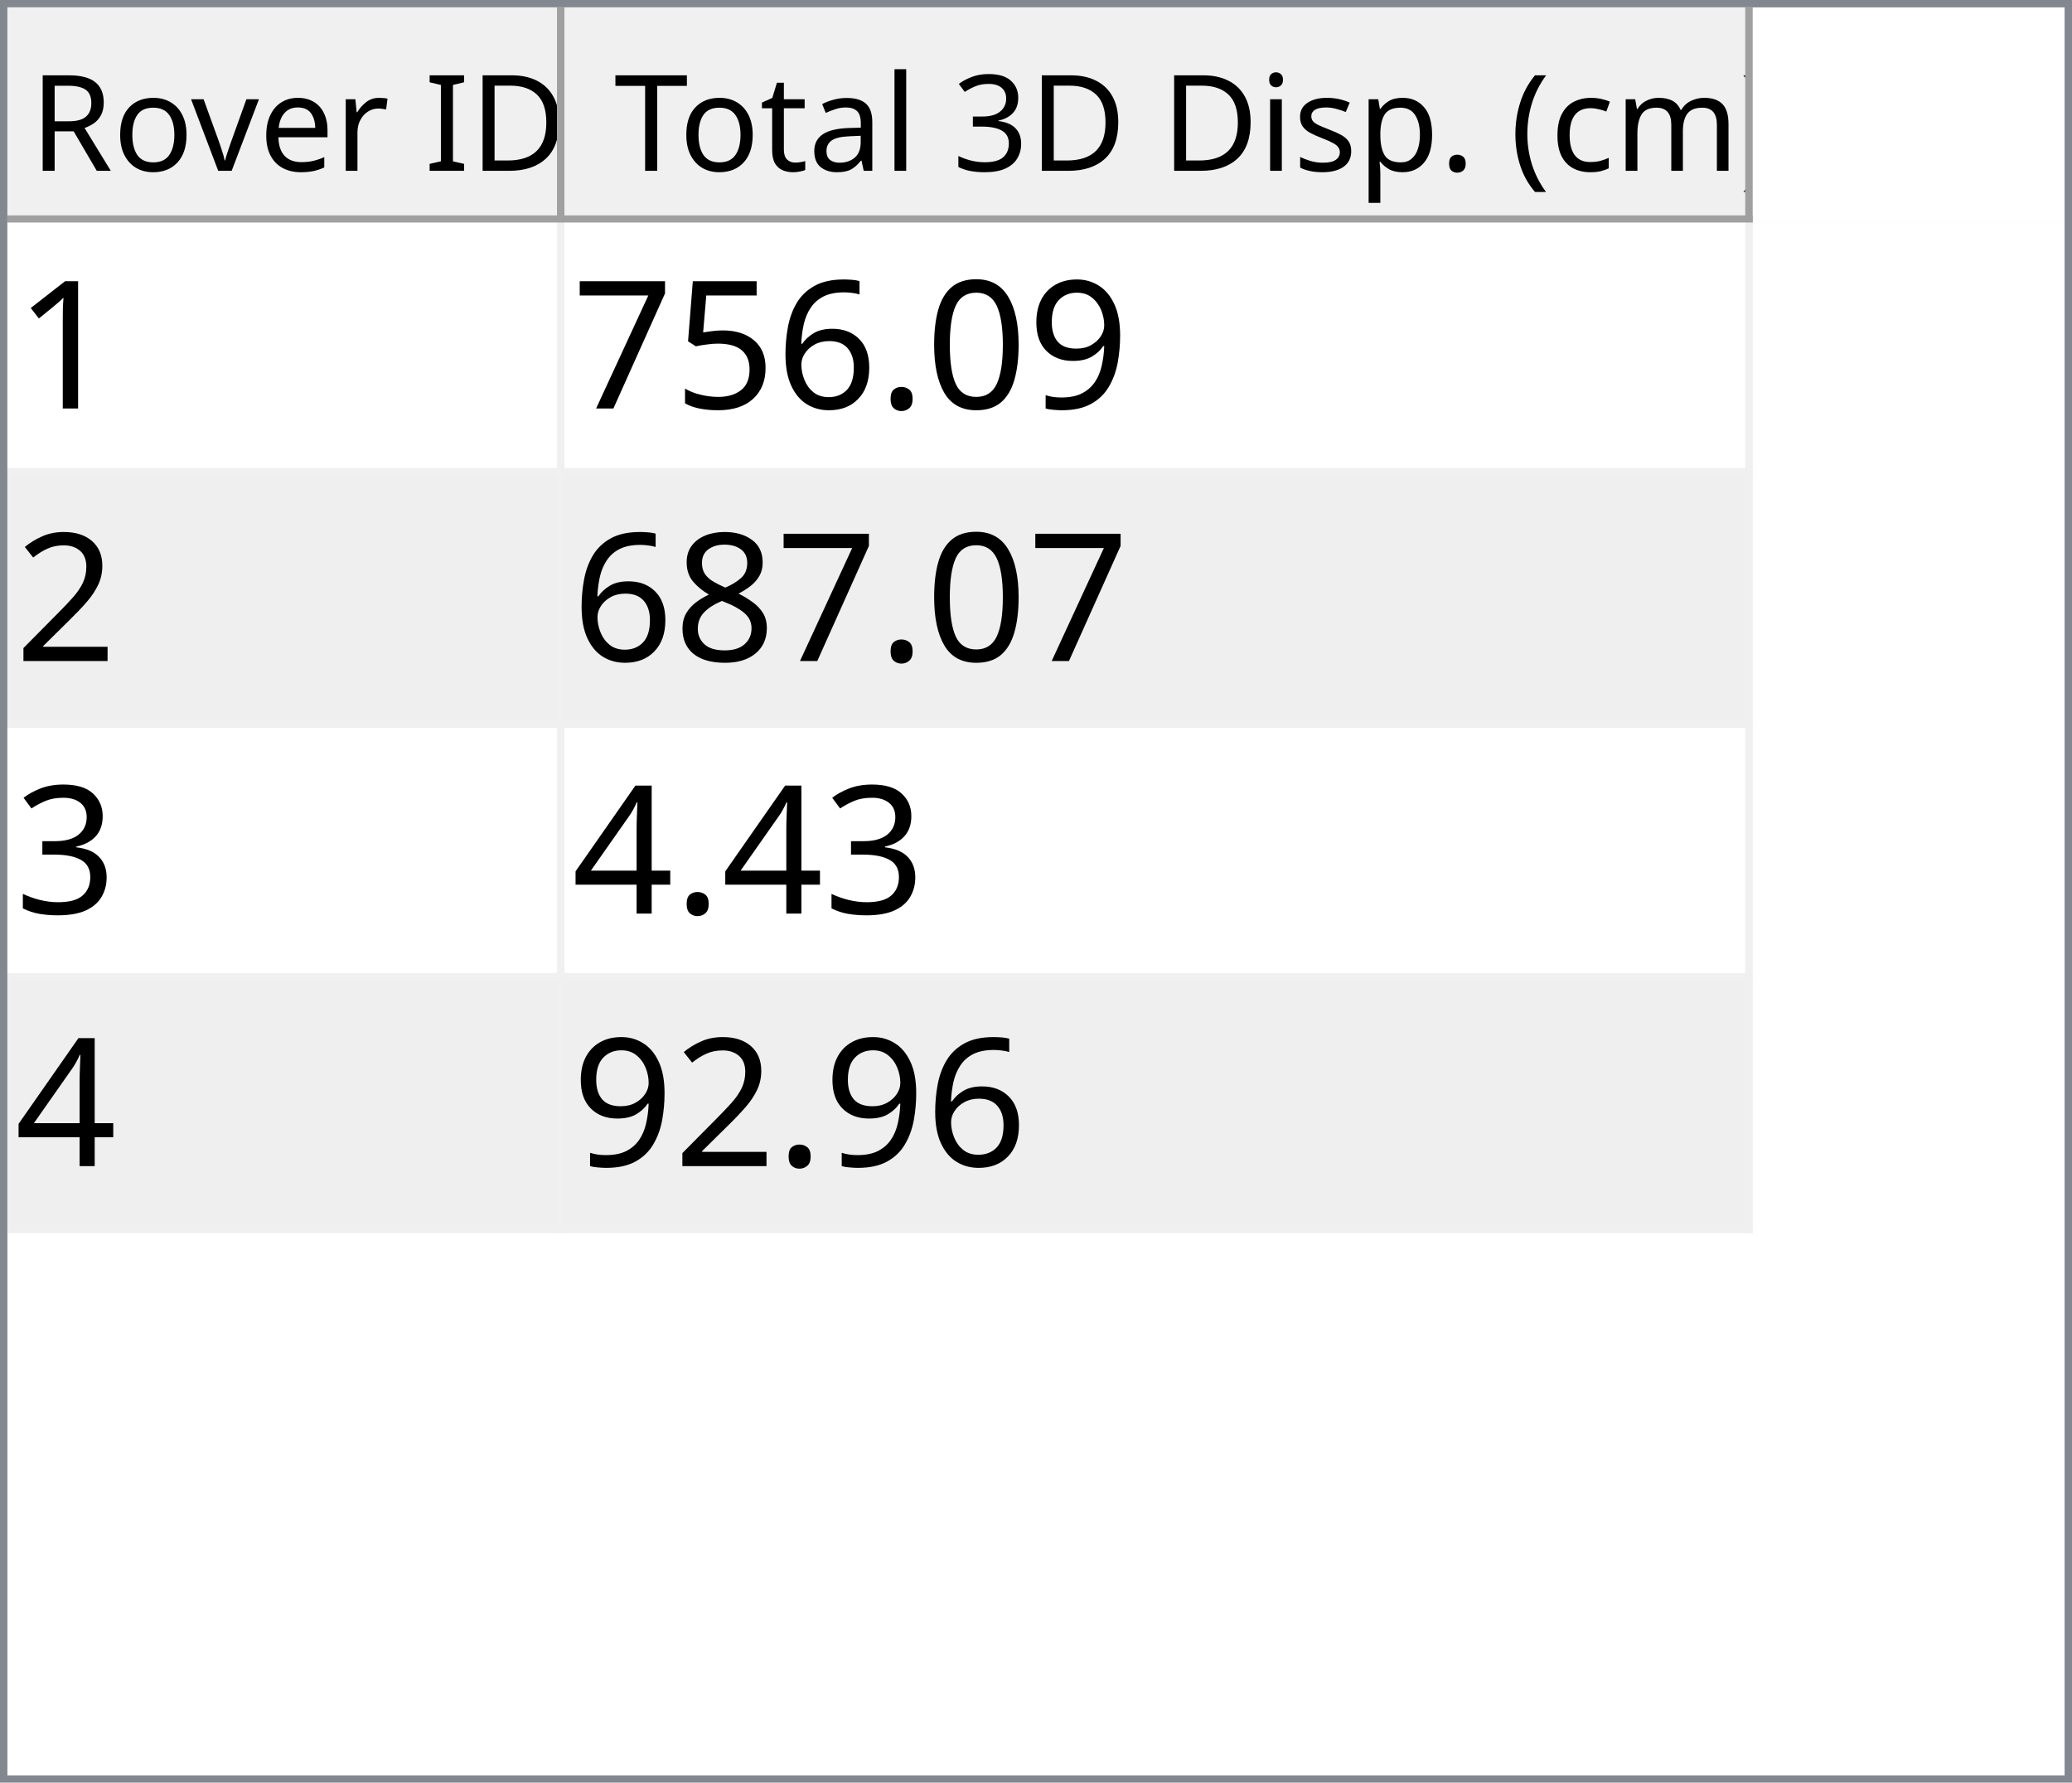
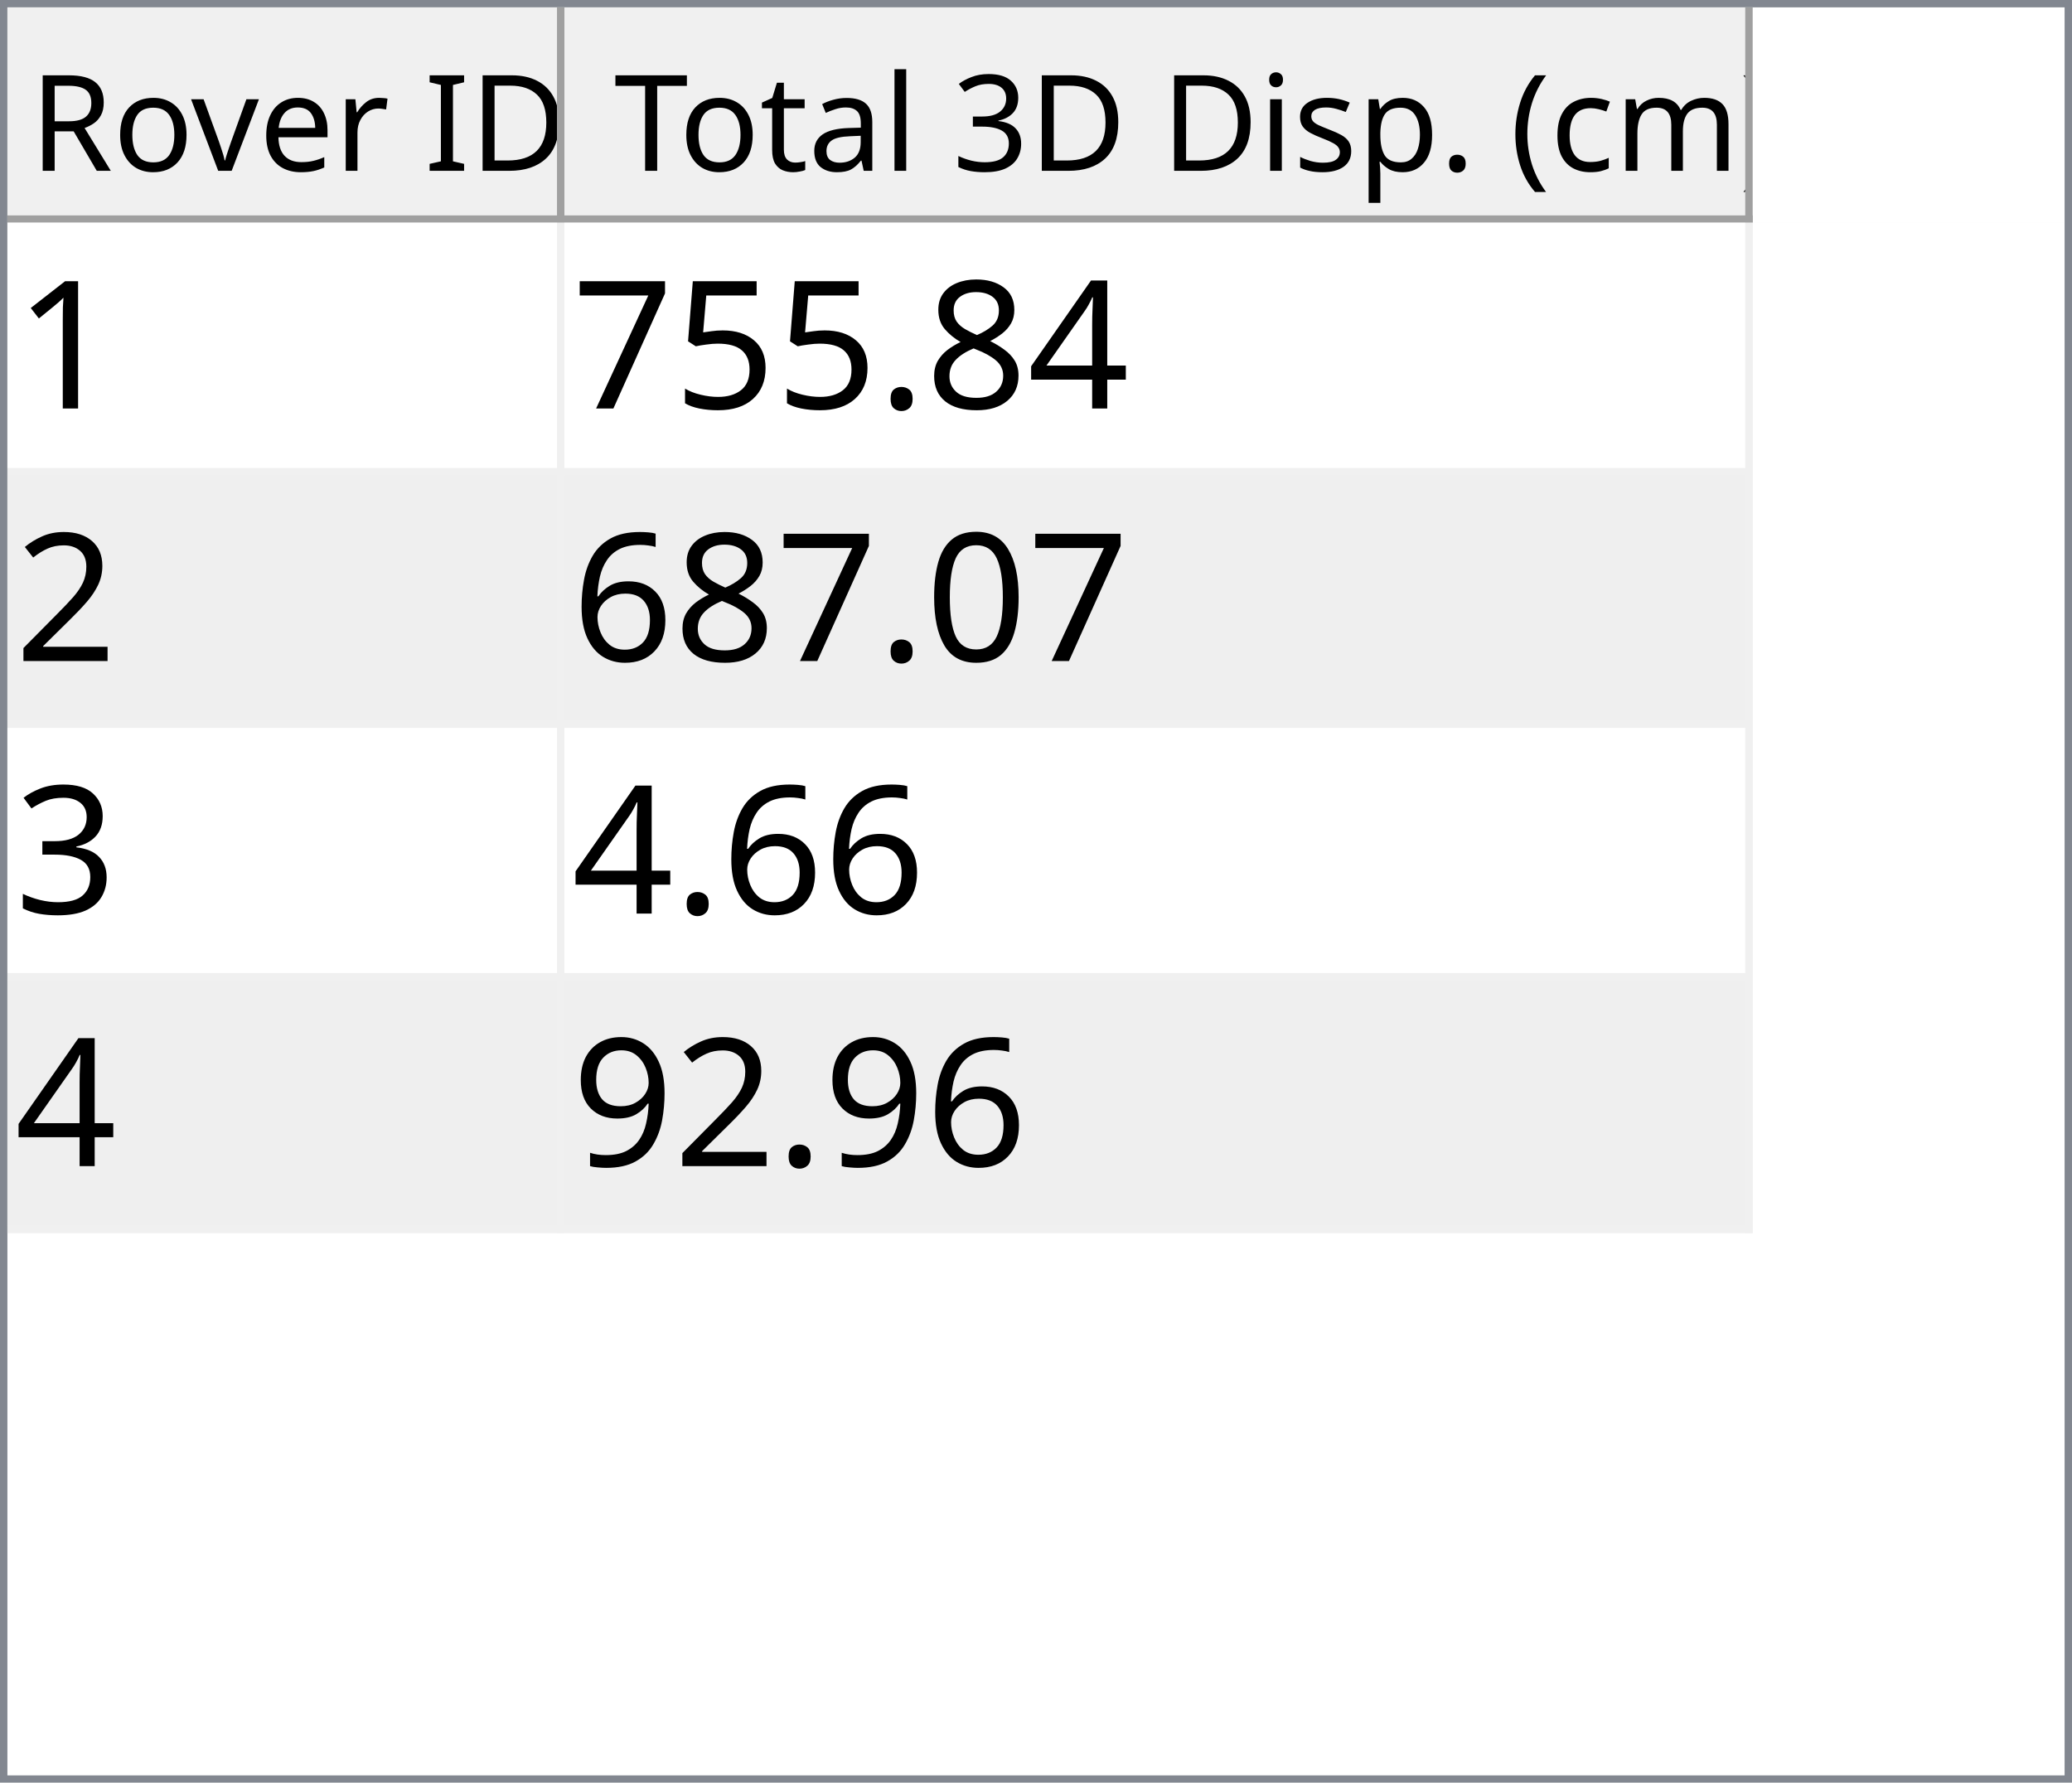
<svg xmlns="http://www.w3.org/2000/svg" style="fill-opacity:1; color-rendering:auto; color-interpolation:auto; text-rendering:auto; stroke:black; stroke-linecap:square; stroke-miterlimit:10; shape-rendering:auto; stroke-opacity:1; fill:black; stroke-dasharray:none; font-weight:normal; stroke-width:1; font-family:'Dialog'; font-style:normal; stroke-linejoin:miter; font-size:12px; stroke-dashoffset:0; image-rendering:auto;" width="279" height="240">
  <defs id="genericDefs" />
  <g>
    <defs id="defs1">
      <clipPath clipPathUnits="userSpaceOnUse" id="clipPath1">
        <path d="M0 0 L279 0 L279 240 L0 240 L0 0 Z" />
      </clipPath>
      <clipPath clipPathUnits="userSpaceOnUse" id="clipPath2">
        <path d="M0 0 L0 240 L279 240 L279 0 Z" />
      </clipPath>
      <clipPath clipPathUnits="userSpaceOnUse" id="clipPath3">
        <path d="M0 0 L0 29 L277 29 L277 0 Z" />
      </clipPath>
      <clipPath clipPathUnits="userSpaceOnUse" id="clipPath4">
        <path d="M0 0 L0 29 L75 29 L75 0 Z" />
      </clipPath>
      <clipPath clipPathUnits="userSpaceOnUse" id="clipPath5">
        <path d="M1 1 L1 28 L74 28 L74 1 Z" />
      </clipPath>
      <clipPath clipPathUnits="userSpaceOnUse" id="clipPath6">
        <path d="M0 0 L0 27 L73 27 L73 0 Z" />
      </clipPath>
      <clipPath clipPathUnits="userSpaceOnUse" id="clipPath7">
        <path d="M-0.5 -0.5 L-0.5 28.5 L74.5 28.5 L74.5 -0.5 Z" />
      </clipPath>
      <clipPath clipPathUnits="userSpaceOnUse" id="clipPath8">
        <path d="M0 0 L0 29 L160 29 L160 0 Z" />
      </clipPath>
      <clipPath clipPathUnits="userSpaceOnUse" id="clipPath9">
        <path d="M1 1 L1 28 L159 28 L159 1 Z" />
      </clipPath>
      <clipPath clipPathUnits="userSpaceOnUse" id="clipPath10">
        <path d="M0 0 L0 27 L158 27 L158 0 Z" />
      </clipPath>
      <clipPath clipPathUnits="userSpaceOnUse" id="clipPath11">
        <path d="M-0.5 -0.5 L-0.5 28.5 L159.5 28.5 L159.5 -0.5 Z" />
      </clipPath>
      <clipPath clipPathUnits="userSpaceOnUse" id="clipPath12">
        <path d="M0 0 L0 209 L277 209 L277 0 Z" />
      </clipPath>
      <clipPath clipPathUnits="userSpaceOnUse" id="clipPath13">
        <path d="M0 0 L0 136 L235 136 L235 0 Z" />
      </clipPath>
      <clipPath clipPathUnits="userSpaceOnUse" id="clipPath14">
        <path d="M-0.5 -0.5 L-0.5 135.5 L234.5 135.5 L234.5 -0.5 Z" />
      </clipPath>
      <clipPath clipPathUnits="userSpaceOnUse" id="clipPath15">
        <path d="M0 0 L0 33 L74 33 L74 0 Z" />
      </clipPath>
      <clipPath clipPathUnits="userSpaceOnUse" id="clipPath16">
        <path d="M0 0 L0 33 L159 33 L159 0 Z" />
      </clipPath>
      <font horiz-adv-x="64.551" id="font1">
        <font-face ascent="107.91" descent="25.098" units-per-em="100" style="font-style:normal; font-family:Segoe UI; font-weight:normal;" />
        <missing-glyph horiz-adv-x="64.551" d="M8.109 0 L8.109 68.266 L56.453 68.266 L56.453 0 L8.109 0 ZM15.328 7.234 L49.219 7.234 L49.219 61.031 L15.328 61.031 L15.328 7.234 Z" />
        <glyph unicode="D" horiz-adv-x="70.117" d="M9.188 0 L9.188 70.016 L28.516 70.016 Q65.531 70.016 65.531 35.891 Q65.531 19.672 55.25 9.836 Q44.969 0 27.734 0 L9.188 0 ZM17.391 62.594 L17.391 7.422 L27.828 7.422 Q41.609 7.422 49.273 14.797 Q56.938 22.172 56.938 35.688 Q56.938 62.594 28.328 62.594 L17.391 62.594 Z" />
        <glyph unicode="I" horiz-adv-x="26.611" d="M17.391 0 L9.188 0 L9.188 70.016 L17.391 70.016 L17.391 0 Z" />
        <glyph unicode=" " horiz-adv-x="27.393" d="" />
        <glyph unicode="r" horiz-adv-x="34.766" d="M34.188 41.891 Q32.078 43.5 28.125 43.5 Q23 43.5 19.555 38.672 Q16.109 33.844 16.109 25.484 L16.109 0 L8.109 0 L8.109 50 L16.109 50 L16.109 39.703 L16.312 39.703 Q18.016 44.969 21.531 47.922 Q25.047 50.875 29.391 50.875 Q32.516 50.875 34.188 50.203 L34.188 41.891 Z" />
        <glyph unicode="e" horiz-adv-x="52.295" d="M48.297 23 L12.984 23 Q13.188 14.656 17.484 10.109 Q21.781 5.562 29.297 5.562 Q37.75 5.562 44.828 11.141 L44.828 3.609 Q38.234 -1.172 27.391 -1.172 Q16.797 -1.172 10.742 5.641 Q4.688 12.453 4.688 24.812 Q4.688 36.469 11.305 43.82 Q17.922 51.172 27.734 51.172 Q37.547 51.172 42.922 44.828 Q48.297 38.484 48.297 27.203 L48.297 23 ZM40.094 29.781 Q40.047 36.719 36.75 40.578 Q33.453 44.438 27.594 44.438 Q21.922 44.438 17.969 40.383 Q14.016 36.328 13.094 29.781 L40.094 29.781 Z" />
        <glyph unicode="v" horiz-adv-x="47.9" d="M47.406 50 L27.484 0 L19.625 0 L0.688 50 L9.469 50 L22.172 13.672 Q23.578 9.672 23.922 6.688 L24.125 6.688 Q24.609 10.453 25.688 13.484 L38.969 50 L47.406 50 Z" />
        <glyph unicode="o" horiz-adv-x="58.594" d="M29 -1.172 Q17.922 -1.172 11.305 5.836 Q4.688 12.844 4.688 24.422 Q4.688 37.016 11.57 44.094 Q18.453 51.172 30.172 51.172 Q41.359 51.172 47.633 44.289 Q53.906 37.406 53.906 25.203 Q53.906 13.234 47.141 6.031 Q40.375 -1.172 29 -1.172 ZM29.594 44.438 Q21.875 44.438 17.383 39.188 Q12.891 33.938 12.891 24.703 Q12.891 15.828 17.43 10.695 Q21.969 5.562 29.594 5.562 Q37.359 5.562 41.531 10.594 Q45.703 15.625 45.703 24.906 Q45.703 34.281 41.531 39.359 Q37.359 44.438 29.594 44.438 Z" />
        <glyph unicode="R" horiz-adv-x="59.814" d="M59.375 0 L49.609 0 L37.891 19.625 Q36.281 22.359 34.766 24.289 Q33.25 26.219 31.664 27.438 Q30.078 28.656 28.25 29.219 Q26.422 29.781 24.125 29.781 L17.391 29.781 L17.391 0 L9.188 0 L9.188 70.016 L30.078 70.016 Q34.672 70.016 38.555 68.867 Q42.438 67.719 45.289 65.375 Q48.141 63.031 49.758 59.547 Q51.375 56.062 51.375 51.375 Q51.375 47.703 50.273 44.656 Q49.172 41.609 47.148 39.211 Q45.125 36.812 42.266 35.133 Q39.406 33.453 35.844 32.516 L35.844 32.328 Q37.594 31.547 38.891 30.547 Q40.188 29.547 41.359 28.18 Q42.531 26.812 43.68 25.078 Q44.828 23.344 46.234 21.047 L59.375 0 ZM17.391 62.594 L17.391 37.203 L28.516 37.203 Q31.594 37.203 34.203 38.133 Q36.812 39.062 38.719 40.797 Q40.625 42.531 41.703 45.047 Q42.781 47.562 42.781 50.688 Q42.781 56.297 39.141 59.445 Q35.5 62.594 28.609 62.594 L17.391 62.594 Z" />
        <glyph unicode=")" horiz-adv-x="30.176" d="M8.297 -15.922 L1.172 -15.922 Q16.406 2.344 16.406 26.812 Q16.406 51.469 1.078 70.016 L8.297 70.016 Q23.531 52.156 23.531 26.703 Q23.531 1.375 8.297 -15.922 Z" />
        <glyph unicode="m" horiz-adv-x="86.133" d="M79.109 0 L71.094 0 L71.094 28.719 Q71.094 37.016 68.531 40.727 Q65.969 44.438 59.906 44.438 Q54.781 44.438 51.195 39.75 Q47.609 35.062 47.609 28.516 L47.609 0 L39.594 0 L39.594 29.688 Q39.594 44.438 28.219 44.438 Q22.953 44.438 19.531 40.016 Q16.109 35.594 16.109 28.516 L16.109 0 L8.109 0 L8.109 50 L16.109 50 L16.109 42.094 L16.312 42.094 Q21.625 51.172 31.844 51.172 Q36.969 51.172 40.773 48.312 Q44.578 45.453 46 40.828 Q51.562 51.172 62.594 51.172 Q79.109 51.172 79.109 30.812 L79.109 0 Z" />
        <glyph unicode="c" horiz-adv-x="46.191" d="M42.188 2.297 Q36.422 -1.172 28.516 -1.172 Q17.828 -1.172 11.258 5.789 Q4.688 12.75 4.688 23.828 Q4.688 36.188 11.766 43.68 Q18.844 51.172 30.672 51.172 Q37.25 51.172 42.281 48.734 L42.281 40.531 Q36.719 44.438 30.375 44.438 Q22.703 44.438 17.797 38.945 Q12.891 33.453 12.891 24.516 Q12.891 15.719 17.508 10.641 Q22.125 5.562 29.891 5.562 Q36.422 5.562 42.188 9.906 L42.188 2.297 Z" />
        <glyph unicode="(" horiz-adv-x="30.176" d="M29.109 -15.922 L21.969 -15.922 Q6.844 1.375 6.844 26.703 Q6.844 52.156 21.969 70.016 L29.203 70.016 Q13.875 51.469 13.875 26.812 Q13.875 2.344 29.109 -15.922 Z" />
        <glyph unicode="." horiz-adv-x="21.68" d="M10.891 -1.078 Q8.641 -1.078 7.055 0.539 Q5.469 2.156 5.469 4.391 Q5.469 6.641 7.055 8.273 Q8.641 9.906 10.891 9.906 Q13.188 9.906 14.797 8.273 Q16.406 6.641 16.406 4.391 Q16.406 2.156 14.797 0.539 Q13.188 -1.078 10.891 -1.078 Z" />
        <glyph unicode="p" horiz-adv-x="58.789" d="M16.312 7.234 L16.109 7.234 L16.109 -23 L8.109 -23 L8.109 50 L16.109 50 L16.109 41.219 L16.312 41.219 Q22.219 51.172 33.594 51.172 Q43.266 51.172 48.688 44.461 Q54.109 37.75 54.109 26.469 Q54.109 13.922 48 6.375 Q41.891 -1.172 31.297 -1.172 Q21.578 -1.172 16.312 7.234 ZM16.109 27.391 L16.109 20.406 Q16.109 14.203 20.141 9.883 Q24.172 5.562 30.375 5.562 Q37.641 5.562 41.773 11.133 Q45.906 16.703 45.906 26.609 Q45.906 34.969 42.047 39.703 Q38.188 44.438 31.594 44.438 Q24.609 44.438 20.359 39.578 Q16.109 34.719 16.109 27.391 Z" />
        <glyph unicode="s" horiz-adv-x="42.432" d="M5.078 1.812 L5.078 10.406 Q11.625 5.562 19.484 5.562 Q30.031 5.562 30.031 12.594 Q30.031 14.594 29.125 15.992 Q28.219 17.391 26.68 18.461 Q25.141 19.531 23.07 20.383 Q21 21.234 18.609 22.172 Q15.281 23.484 12.766 24.828 Q10.25 26.172 8.57 27.859 Q6.891 29.547 6.031 31.695 Q5.172 33.844 5.172 36.719 Q5.172 40.234 6.789 42.945 Q8.406 45.656 11.086 47.484 Q13.766 49.312 17.211 50.242 Q20.656 51.172 24.312 51.172 Q30.812 51.172 35.938 48.922 L35.938 40.828 Q30.422 44.438 23.25 44.438 Q21 44.438 19.195 43.922 Q17.391 43.406 16.094 42.477 Q14.797 41.547 14.086 40.258 Q13.375 38.969 13.375 37.406 Q13.375 35.453 14.086 34.133 Q14.797 32.812 16.164 31.789 Q17.531 30.766 19.484 29.938 Q21.438 29.109 23.922 28.125 Q27.25 26.859 29.883 25.516 Q32.516 24.172 34.375 22.484 Q36.234 20.797 37.234 18.602 Q38.234 16.406 38.234 13.375 Q38.234 9.672 36.602 6.938 Q34.969 4.203 32.234 2.398 Q29.5 0.594 25.93 -0.289 Q22.359 -1.172 18.453 -1.172 Q10.75 -1.172 5.078 1.812 Z" />
        <glyph unicode="i" horiz-adv-x="24.219" d="M12.203 62.703 Q10.062 62.703 8.547 64.164 Q7.031 65.625 7.031 67.875 Q7.031 70.125 8.547 71.609 Q10.062 73.094 12.203 73.094 Q14.406 73.094 15.945 71.609 Q17.484 70.125 17.484 67.875 Q17.484 65.719 15.945 64.211 Q14.406 62.703 12.203 62.703 ZM16.109 0 L8.109 0 L8.109 50 L16.109 50 L16.109 0 Z" />
        <glyph unicode="3" horiz-adv-x="53.906" d="M46.531 19.828 Q46.531 15.094 44.75 11.211 Q42.969 7.328 39.719 4.57 Q36.469 1.812 31.93 0.297 Q27.391 -1.219 21.922 -1.219 Q11.922 -1.219 6 2.594 L6 11.188 Q13.094 5.609 22.219 5.609 Q25.875 5.609 28.828 6.539 Q31.781 7.469 33.906 9.227 Q36.031 10.984 37.18 13.477 Q38.328 15.969 38.328 19.094 Q38.328 32.812 18.797 32.812 L12.984 32.812 L12.984 39.594 L18.5 39.594 Q35.797 39.594 35.797 52.484 Q35.797 64.406 22.609 64.406 Q15.188 64.406 8.688 59.422 L8.688 67.188 Q15.375 71.188 24.609 71.188 Q29 71.188 32.57 69.969 Q36.141 68.75 38.68 66.555 Q41.219 64.359 42.609 61.281 Q44 58.203 44 54.5 Q44 40.672 30.031 36.719 L30.031 36.531 Q33.594 36.141 36.625 34.797 Q39.656 33.453 41.852 31.305 Q44.047 29.156 45.289 26.25 Q46.531 23.344 46.531 19.828 Z" />
        <glyph unicode="l" horiz-adv-x="24.219" d="M16.109 0 L8.109 0 L8.109 74.031 L16.109 74.031 L16.109 0 Z" />
        <glyph unicode="a" horiz-adv-x="50.879" d="M43.891 0 L35.891 0 L35.891 7.812 L35.688 7.812 Q30.469 -1.172 20.312 -1.172 Q12.844 -1.172 8.617 2.781 Q4.391 6.734 4.391 13.281 Q4.391 27.297 20.906 29.594 L35.891 31.688 Q35.891 44.438 25.594 44.438 Q16.547 44.438 9.281 38.281 L9.281 46.484 Q16.656 51.172 26.266 51.172 Q43.891 51.172 43.891 32.516 L43.891 0 ZM35.891 25.297 L23.828 23.641 Q18.266 22.859 15.43 20.875 Q12.594 18.891 12.594 13.875 Q12.594 10.203 15.211 7.883 Q17.828 5.562 22.172 5.562 Q28.125 5.562 32.008 9.742 Q35.891 13.922 35.891 20.312 L35.891 25.297 Z" />
        <glyph unicode="t" horiz-adv-x="33.887" d="M31.297 0.484 Q28.469 -1.078 23.828 -1.078 Q10.688 -1.078 10.688 13.578 L10.688 43.172 L2.094 43.172 L2.094 50 L10.688 50 L10.688 62.203 L18.703 64.797 L18.703 50 L31.297 50 L31.297 43.172 L18.703 43.172 L18.703 14.984 Q18.703 9.969 20.414 7.82 Q22.125 5.672 26.078 5.672 Q29.109 5.672 31.297 7.328 L31.297 0.484 Z" />
        <glyph unicode="T" horiz-adv-x="52.393" d="M50.594 62.594 L30.375 62.594 L30.375 0 L22.172 0 L22.172 62.594 L2 62.594 L2 70.016 L50.594 70.016 L50.594 62.594 Z" />
      </font>
      <font horiz-adv-x="75.0" id="font2">
        <font-face ascent="100.537" descent="21.973" units-per-em="100" style="font-style:normal; font-family:sans-serif; font-weight:normal;" />
        <missing-glyph horiz-adv-x="75.0" d="M12.5 0 L12.5 62.5 L62.5 62.5 L62.5 0 L12.5 0 ZM14.062 1.562 L60.938 1.562 L60.938 60.938 L14.062 60.938 L14.062 1.562 Z" />
        <glyph unicode="1" horiz-adv-x="55.615" d="M37.25 0 L28.469 0 L28.469 56 Q25.297 52.984 20.141 49.953 Q14.984 46.922 10.891 45.406 L10.891 53.906 Q18.266 57.375 23.781 62.305 Q29.297 67.234 31.594 71.875 L37.25 71.875 L37.25 0 Z" />
-         <glyph unicode="9" horiz-adv-x="55.615" d="M5.469 16.547 L13.922 17.328 Q14.984 11.375 18.016 8.688 Q21.047 6 25.781 6 Q29.828 6 32.883 7.859 Q35.938 9.719 37.891 12.82 Q39.844 15.922 41.164 21.195 Q42.484 26.469 42.484 31.938 Q42.484 32.516 42.438 33.688 Q39.797 29.5 35.234 26.883 Q30.672 24.266 25.344 24.266 Q16.453 24.266 10.305 30.711 Q4.156 37.156 4.156 47.703 Q4.156 58.594 10.578 65.234 Q17 71.875 26.656 71.875 Q33.641 71.875 39.43 68.117 Q45.219 64.359 48.219 57.398 Q51.219 50.438 51.219 37.25 Q51.219 23.531 48.242 15.406 Q45.266 7.281 39.383 3.031 Q33.5 -1.219 25.594 -1.219 Q17.188 -1.219 11.867 3.445 Q6.547 8.109 5.469 16.547 ZM41.453 48.141 Q41.453 55.719 37.43 60.156 Q33.406 64.594 27.734 64.594 Q21.875 64.594 17.531 59.812 Q13.188 55.031 13.188 47.406 Q13.188 40.578 17.312 36.305 Q21.438 32.031 27.484 32.031 Q33.594 32.031 37.523 36.305 Q41.453 40.578 41.453 48.141 Z" />
-         <glyph unicode="0" horiz-adv-x="55.615" d="M4.156 35.297 Q4.156 48 6.766 55.742 Q9.375 63.484 14.523 67.68 Q19.672 71.875 27.484 71.875 Q33.25 71.875 37.594 69.555 Q41.938 67.234 44.773 62.867 Q47.609 58.5 49.219 52.227 Q50.828 45.953 50.828 35.297 Q50.828 22.703 48.242 14.969 Q45.656 7.234 40.508 3.008 Q35.359 -1.219 27.484 -1.219 Q17.141 -1.219 11.234 6.203 Q4.156 15.141 4.156 35.297 ZM13.188 35.297 Q13.188 17.672 17.312 11.836 Q21.438 6 27.484 6 Q33.547 6 37.672 11.859 Q41.797 17.719 41.797 35.297 Q41.797 52.984 37.672 58.789 Q33.547 64.594 27.391 64.594 Q21.344 64.594 17.719 59.469 Q13.188 52.938 13.188 35.297 Z" />
+         <glyph unicode="4" horiz-adv-x="55.615" d="M32.328 0 L32.328 17.141 L1.266 17.141 L1.266 25.203 L33.938 71.578 L41.109 71.578 L41.109 25.203 L50.781 25.203 L50.781 17.141 L41.109 17.141 L41.109 0 L32.328 0 ZM32.328 25.203 L32.328 57.469 L9.906 25.203 L32.328 25.203 Z" />
+         <glyph unicode="8" horiz-adv-x="55.615" d="M17.672 38.812 Q12.203 40.828 9.57 44.539 Q6.938 48.25 6.938 53.422 Q6.938 61.234 12.555 66.555 Q18.172 71.875 27.484 71.875 Q36.859 71.875 42.578 66.43 Q48.297 60.984 48.297 53.172 Q48.297 48.188 45.68 44.508 Q43.062 40.828 37.75 38.812 Q44.344 36.672 47.781 31.883 Q51.219 27.094 51.219 20.453 Q51.219 11.281 44.727 5.031 Q38.234 -1.219 27.641 -1.219 Q17.047 -1.219 10.547 5.055 Q4.047 11.328 4.047 20.703 Q4.047 27.688 7.594 32.398 Q11.141 37.109 17.672 38.812 ZM15.922 53.719 Q15.922 48.641 19.195 45.414 Q22.469 42.188 27.688 42.188 Q32.766 42.188 36.016 45.383 Q39.266 48.578 39.266 53.219 Q39.266 58.062 35.914 61.359 Q32.562 64.656 27.594 64.656 Q22.562 64.656 19.242 61.43 Q15.922 58.203 15.922 53.719 ZM13.094 20.656 Q13.094 16.891 14.875 13.375 Q16.656 9.859 20.172 7.93 Q23.688 6 27.734 6 Q34.031 6 38.133 10.055 Q42.234 14.109 42.234 20.359 Q42.234 26.703 38.016 30.859 Q33.797 35.016 27.438 35.016 Q21.234 35.016 17.164 30.914 Q13.094 26.812 13.094 20.656 Z" />
        <glyph unicode="." horiz-adv-x="27.783" d="M9.078 0 L9.078 10.016 L19.094 10.016 L19.094 0 L9.078 0 Z" />
-         <glyph unicode="6" horiz-adv-x="55.615" d="M49.75 54.047 L41.016 53.375 Q39.844 58.547 37.703 60.891 Q34.125 64.656 28.906 64.656 Q24.703 64.656 21.531 62.312 Q17.391 59.281 14.992 53.469 Q12.594 47.656 12.5 36.922 Q15.672 41.75 20.266 44.094 Q24.859 46.438 29.891 46.438 Q38.672 46.438 44.852 39.969 Q51.031 33.5 51.031 23.25 Q51.031 16.5 48.125 10.719 Q45.219 4.938 40.141 1.859 Q35.062 -1.219 28.609 -1.219 Q17.625 -1.219 10.695 6.859 Q3.766 14.938 3.766 33.5 Q3.766 54.25 11.422 63.672 Q18.109 71.875 29.438 71.875 Q37.891 71.875 43.289 67.141 Q48.688 62.406 49.75 54.047 ZM13.875 23.188 Q13.875 18.656 15.797 14.508 Q17.719 10.359 21.188 8.18 Q24.656 6 28.469 6 Q34.031 6 38.039 10.492 Q42.047 14.984 42.047 22.703 Q42.047 30.125 38.086 34.398 Q34.125 38.672 28.125 38.672 Q22.172 38.672 18.023 34.398 Q13.875 30.125 13.875 23.188 Z" />
        <glyph unicode="5" horiz-adv-x="55.615" d="M4.156 18.75 L13.375 19.531 Q14.406 12.797 18.141 9.398 Q21.875 6 27.156 6 Q33.5 6 37.891 10.789 Q42.281 15.578 42.281 23.484 Q42.281 31 38.062 35.352 Q33.844 39.703 27 39.703 Q22.75 39.703 19.336 37.773 Q15.922 35.844 13.969 32.766 L5.719 33.844 L12.641 70.609 L48.25 70.609 L48.25 62.203 L19.672 62.203 L15.828 42.969 Q22.266 47.469 29.344 47.469 Q38.719 47.469 45.164 40.969 Q51.609 34.469 51.609 24.266 Q51.609 14.547 45.953 7.469 Q39.062 -1.219 27.156 -1.219 Q17.391 -1.219 11.211 4.25 Q5.031 9.719 4.156 18.75 Z" />
        <glyph unicode="7" horiz-adv-x="55.615" d="M4.734 62.203 L4.734 70.656 L51.078 70.656 L51.078 63.812 Q44.234 56.547 37.523 44.484 Q30.812 32.422 27.156 19.672 Q24.516 10.688 23.781 0 L14.75 0 Q14.891 8.453 18.062 20.414 Q21.234 32.375 27.172 43.484 Q33.109 54.594 39.797 62.203 L4.734 62.203 Z" />
        <glyph unicode="2" horiz-adv-x="55.615" d="M50.344 8.453 L50.344 0 L3.031 0 Q2.938 3.172 4.047 6.109 Q5.859 10.938 9.836 15.625 Q13.812 20.312 21.344 26.469 Q33.016 36.031 37.117 41.625 Q41.219 47.219 41.219 52.203 Q41.219 57.422 37.477 61.008 Q33.734 64.594 27.734 64.594 Q21.391 64.594 17.578 60.789 Q13.766 56.984 13.719 50.25 L4.688 51.172 Q5.609 61.281 11.664 66.578 Q17.719 71.875 27.938 71.875 Q38.234 71.875 44.242 66.164 Q50.25 60.453 50.25 52 Q50.25 47.703 48.492 43.555 Q46.734 39.406 42.656 34.812 Q38.578 30.219 29.109 22.219 Q21.188 15.578 18.945 13.211 Q16.703 10.844 15.234 8.453 L50.344 8.453 Z" />
-         <glyph unicode="8" horiz-adv-x="55.615" d="M17.672 38.812 Q12.203 40.828 9.57 44.539 Q6.938 48.25 6.938 53.422 Q6.938 61.234 12.555 66.555 Q18.172 71.875 27.484 71.875 Q36.859 71.875 42.578 66.43 Q48.297 60.984 48.297 53.172 Q48.297 48.188 45.68 44.508 Q43.062 40.828 37.75 38.812 Q44.344 36.672 47.781 31.883 Q51.219 27.094 51.219 20.453 Q51.219 11.281 44.727 5.031 Q38.234 -1.219 27.641 -1.219 Q17.047 -1.219 10.547 5.055 Q4.047 11.328 4.047 20.703 Q4.047 27.688 7.594 32.398 Q11.141 37.109 17.672 38.812 ZM15.922 53.719 Q15.922 48.641 19.195 45.414 Q22.469 42.188 27.688 42.188 Q32.766 42.188 36.016 45.383 Q39.266 48.578 39.266 53.219 Q39.266 58.062 35.914 61.359 Q32.562 64.656 27.594 64.656 Q22.562 64.656 19.242 61.43 Q15.922 58.203 15.922 53.719 ZM13.094 20.656 Q13.094 16.891 14.875 13.375 Q16.656 9.859 20.172 7.93 Q23.688 6 27.734 6 Q34.031 6 38.133 10.055 Q42.234 14.109 42.234 20.359 Q42.234 26.703 38.016 30.859 Q33.797 35.016 27.438 35.016 Q21.234 35.016 17.164 30.914 Q13.094 26.812 13.094 20.656 Z" />
+         <glyph unicode="0" horiz-adv-x="55.615" d="M4.156 35.297 Q4.156 48 6.766 55.742 Q9.375 63.484 14.523 67.68 Q19.672 71.875 27.484 71.875 Q33.25 71.875 37.594 69.555 Q41.938 67.234 44.773 62.867 Q47.609 58.5 49.219 52.227 Q50.828 45.953 50.828 35.297 Q50.828 22.703 48.242 14.969 Q45.656 7.234 40.508 3.008 Q35.359 -1.219 27.484 -1.219 Q17.141 -1.219 11.234 6.203 Q4.156 15.141 4.156 35.297 ZM13.188 35.297 Q13.188 17.672 17.312 11.836 Q21.438 6 27.484 6 Q33.547 6 37.672 11.859 Q41.797 17.719 41.797 35.297 Q41.797 52.984 37.672 58.789 Q33.547 64.594 27.391 64.594 Q21.344 64.594 17.719 59.469 Q13.188 52.938 13.188 35.297 Z" />
+         <glyph unicode="6" horiz-adv-x="55.615" d="M49.75 54.047 L41.016 53.375 Q39.844 58.547 37.703 60.891 Q34.125 64.656 28.906 64.656 Q24.703 64.656 21.531 62.312 Q17.391 59.281 14.992 53.469 Q12.594 47.656 12.5 36.922 Q15.672 41.75 20.266 44.094 Q24.859 46.438 29.891 46.438 Q38.672 46.438 44.852 39.969 Q51.031 33.5 51.031 23.25 Q51.031 16.5 48.125 10.719 Q45.219 4.938 40.141 1.859 Q35.062 -1.219 28.609 -1.219 Q17.625 -1.219 10.695 6.859 Q3.766 14.938 3.766 33.5 Q3.766 54.25 11.422 63.672 Q18.109 71.875 29.438 71.875 Q37.891 71.875 43.289 67.141 Q48.688 62.406 49.75 54.047 ZM13.875 23.188 Q13.875 18.656 15.797 14.508 Q17.719 10.359 21.188 8.18 Q24.656 6 28.469 6 Q34.031 6 38.039 10.492 Q42.047 14.984 42.047 22.703 Q42.047 30.125 38.086 34.398 Q34.125 38.672 28.125 38.672 Q22.172 38.672 18.023 34.398 Q13.875 30.125 13.875 23.188 Z" />
        <glyph unicode="3" horiz-adv-x="55.615" d="M4.203 18.891 L12.984 20.062 Q14.5 12.594 18.141 9.297 Q21.781 6 27 6 Q33.203 6 37.477 10.297 Q41.75 14.594 41.75 20.953 Q41.75 27 37.797 30.93 Q33.844 34.859 27.734 34.859 Q25.25 34.859 21.531 33.891 L22.516 41.609 Q23.391 41.5 23.922 41.5 Q29.547 41.5 34.039 44.43 Q38.531 47.359 38.531 53.469 Q38.531 58.297 35.258 61.477 Q31.984 64.656 26.812 64.656 Q21.688 64.656 18.266 61.43 Q14.844 58.203 13.875 51.766 L5.078 53.328 Q6.688 62.156 12.398 67.016 Q18.109 71.875 26.609 71.875 Q32.469 71.875 37.398 69.359 Q42.328 66.844 44.945 62.5 Q47.562 58.156 47.562 53.266 Q47.562 48.641 45.07 44.828 Q42.578 41.016 37.703 38.766 Q44.047 37.312 47.562 32.695 Q51.078 28.078 51.078 21.141 Q51.078 11.766 44.242 5.25 Q37.406 -1.266 26.953 -1.266 Q17.531 -1.266 11.305 4.352 Q5.078 9.969 4.203 18.891 Z" />
-         <glyph unicode="4" horiz-adv-x="55.615" d="M32.328 0 L32.328 17.141 L1.266 17.141 L1.266 25.203 L33.938 71.578 L41.109 71.578 L41.109 25.203 L50.781 25.203 L50.781 17.141 L41.109 17.141 L41.109 0 L32.328 0 ZM32.328 25.203 L32.328 57.469 L9.906 25.203 L32.328 25.203 Z" />
+         <glyph unicode="9" horiz-adv-x="55.615" d="M5.469 16.547 L13.922 17.328 Q14.984 11.375 18.016 8.688 Q21.047 6 25.781 6 Q29.828 6 32.883 7.859 Q35.938 9.719 37.891 12.82 Q39.844 15.922 41.164 21.195 Q42.484 26.469 42.484 31.938 Q42.484 32.516 42.438 33.688 Q39.797 29.5 35.234 26.883 Q30.672 24.266 25.344 24.266 Q16.453 24.266 10.305 30.711 Q4.156 37.156 4.156 47.703 Q4.156 58.594 10.578 65.234 Q17 71.875 26.656 71.875 Q33.641 71.875 39.43 68.117 Q45.219 64.359 48.219 57.398 Q51.219 50.438 51.219 37.25 Q51.219 23.531 48.242 15.406 Q45.266 7.281 39.383 3.031 Q33.5 -1.219 25.594 -1.219 Q17.188 -1.219 11.867 3.445 Q6.547 8.109 5.469 16.547 ZM41.453 48.141 Q41.453 55.719 37.43 60.156 Q33.406 64.594 27.734 64.594 Q21.875 64.594 17.531 59.812 Q13.188 55.031 13.188 47.406 Q13.188 40.578 17.312 36.305 Q21.438 32.031 27.484 32.031 Q33.594 32.031 37.523 36.305 Q41.453 40.578 41.453 48.141 Z" />
      </font>
    </defs>
    <g style="fill:white; stroke:white;">
      <rect x="0" y="0" width="279" style="clip-path:url(#clipPath1); stroke:none;" height="240" />
    </g>
    <g style="fill:white; text-rendering:optimizeSpeed; color-rendering:optimizeSpeed; image-rendering:optimizeSpeed; shape-rendering:crispEdges; stroke:white; color-interpolation:sRGB;">
      <rect x="0" width="279" height="240" y="0" style="stroke:none;" />
      <path style="stroke:none;" d="M0 240 L279 240 L279 0 L0 0 Z" />
    </g>
    <g style="fill:rgb(240,240,240); font-size:18px; font-family:'Segoe UI'; stroke:rgb(240,240,240);">
      <rect x="0" y="0" width="279" style="clip-path:url(#clipPath2); stroke:none;" height="240" />
    </g>
    <g style="fill:rgb(130,135,144); font-size:18px; font-family:'Segoe UI'; stroke:rgb(130,135,144);">
      <path d="M0 0 L279 0 L279 240 L0 240 L0 0 ZM1 1 L278 1 L278 239 L1 239 L1 1 Z" style="fill-rule:evenodd; clip-path:url(#clipPath2); stroke:none;" />
    </g>
    <g style="fill:white; font-size:18px; font-family:'Segoe UI'; stroke:white;" transform="translate(1,1)">
      <rect x="0" y="0" width="277" style="clip-path:url(#clipPath3); stroke:none;" height="29" />
    </g>
    <g style="fill:rgb(240,240,240); font-size:18px; font-family:'Segoe UI'; stroke:rgb(240,240,240);" transform="translate(1,1)">
      <rect x="0" y="0" width="75" style="clip-path:url(#clipPath4); stroke:none;" height="29" />
    </g>
    <g style="font-family:'Segoe UI'; font-size:18px;" transform="translate(2,2)">
      <text x="2" xml:space="preserve" y="21" style="clip-path:url(#clipPath6); stroke:none;">Rover ID</text>
    </g>
    <g transform="translate(1.5,1.5)" style="fill:rgb(160,160,160); font-size:18px; font-family:'Segoe UI'; stroke:rgb(160,160,160); stroke-linejoin:bevel;">
      <line x1="74" x2="74" y1="0" style="fill:none; clip-path:url(#clipPath7);" y2="28" />
    </g>
    <g transform="matrix(1,0,0,1,1,1) translate(0.5,0.5)" style="fill:rgb(160,160,160); font-size:18px; font-family:'Segoe UI'; stroke:rgb(160,160,160); stroke-linejoin:bevel;">
      <line x1="0" x2="74" y1="28" style="fill:none; clip-path:url(#clipPath7);" y2="28" />
    </g>
    <g style="fill:rgb(240,240,240); font-size:18px; font-family:'Segoe UI'; stroke:rgb(240,240,240);" transform="translate(76,1)">
      <rect x="0" y="0" width="160" style="clip-path:url(#clipPath8); stroke:none;" height="29" />
    </g>
    <g style="font-family:'Segoe UI'; font-size:18px;" transform="translate(77,2)">
      <text x="1" xml:space="preserve" y="21" style="clip-path:url(#clipPath10); stroke:none;"> Total 3D Disp. (cm)</text>
    </g>
    <g transform="translate(76.5,1.5)" style="fill:rgb(160,160,160); font-size:18px; font-family:'Segoe UI'; stroke:rgb(160,160,160); stroke-linejoin:bevel;">
      <line x1="159" x2="159" y1="0" style="fill:none; clip-path:url(#clipPath11);" y2="28" />
    </g>
    <g transform="matrix(1,0,0,1,76,1) translate(0.5,0.5)" style="fill:rgb(160,160,160); font-size:18px; font-family:'Segoe UI'; stroke:rgb(160,160,160); stroke-linejoin:bevel;">
      <line x1="0" x2="159" y1="28" style="fill:none; clip-path:url(#clipPath11);" y2="28" />
    </g>
    <g style="fill:white; font-size:18px; font-family:'Segoe UI'; stroke:white;" transform="translate(1,30)">
      <rect x="0" y="0" width="277" style="clip-path:url(#clipPath12); stroke:none;" height="209" />
    </g>
    <g style="fill:rgb(240,240,240); font-size:24px; font-family:sans-serif; stroke:rgb(240,240,240);" transform="translate(1,30)">
      <rect x="0" y="0" width="235" style="clip-path:url(#clipPath13); stroke:none;" height="136" />
      <line transform="translate(0.5,0.5)" x1="0" x2="234" y1="33" style="clip-path:url(#clipPath14); fill:none; stroke-linejoin:bevel;" y2="33" />
    </g>
    <g transform="matrix(1,0,0,1,1,30) translate(0.5,0.5)" style="fill:rgb(240,240,240); font-size:24px; font-family:sans-serif; stroke:rgb(240,240,240); stroke-linejoin:bevel;">
      <line x1="0" x2="234" y1="67" style="fill:none; clip-path:url(#clipPath14);" y2="67" />
    </g>
    <g transform="matrix(1,0,0,1,1,30) translate(0.5,0.5)" style="fill:rgb(240,240,240); font-size:24px; font-family:sans-serif; stroke:rgb(240,240,240); stroke-linejoin:bevel;">
      <line x1="0" x2="234" y1="101" style="fill:none; clip-path:url(#clipPath14);" y2="101" />
    </g>
    <g transform="matrix(1,0,0,1,1,30) translate(0.5,0.5)" style="fill:rgb(240,240,240); font-size:24px; font-family:sans-serif; stroke:rgb(240,240,240); stroke-linejoin:bevel;">
      <line x1="0" x2="234" y1="135" style="fill:none; clip-path:url(#clipPath14);" y2="135" />
    </g>
    <g transform="matrix(1,0,0,1,1,30) translate(0.5,0.5)" style="fill:rgb(240,240,240); font-size:24px; font-family:sans-serif; stroke:rgb(240,240,240); stroke-linejoin:bevel;">
      <line x1="74" x2="74" y1="0" style="fill:none; clip-path:url(#clipPath14);" y2="135" />
    </g>
    <g transform="matrix(1,0,0,1,1,30) translate(0.5,0.5)" style="fill:rgb(240,240,240); font-size:24px; font-family:sans-serif; stroke:rgb(240,240,240); stroke-linejoin:bevel;">
      <line x1="234" x2="234" y1="0" style="fill:none; clip-path:url(#clipPath14);" y2="135" />
    </g>
    <g style="fill:white; font-size:24px; font-family:sans-serif; stroke:white;" transform="matrix(1,0,0,1,1,30)">
      <rect x="0" y="0" width="74" style="clip-path:url(#clipPath15); stroke:none;" height="33" />
      <text x="1" y="25" style="fill:black; clip-path:url(#clipPath15); stroke:none;" xml:space="preserve">1</text>
    </g>
    <g style="fill:white; font-size:24px; font-family:sans-serif; stroke:white;" transform="matrix(1,0,0,1,1,30) translate(75,0)">
      <rect x="0" y="0" width="159" style="clip-path:url(#clipPath16); stroke:none;" height="33" />
-       <text x="1" y="25" style="fill:black; clip-path:url(#clipPath16); stroke:none;" xml:space="preserve">756.09</text>
+       <text x="1" y="25" style="fill:black; clip-path:url(#clipPath16); stroke:none;" xml:space="preserve">755.84</text>
    </g>
    <g style="fill:rgb(239,239,239); font-size:24px; font-family:sans-serif; stroke:rgb(239,239,239);" transform="matrix(1,0,0,1,1,30) translate(0,34)">
      <rect x="0" y="0" width="74" style="clip-path:url(#clipPath15); stroke:none;" height="33" />
      <text x="1" y="25" style="fill:black; clip-path:url(#clipPath15); stroke:none;" xml:space="preserve">2</text>
    </g>
    <g style="fill:rgb(239,239,239); font-size:24px; font-family:sans-serif; stroke:rgb(239,239,239);" transform="matrix(1,0,0,1,1,30) translate(75,34)">
      <rect x="0" y="0" width="159" style="clip-path:url(#clipPath16); stroke:none;" height="33" />
      <text x="1" y="25" style="fill:black; clip-path:url(#clipPath16); stroke:none;" xml:space="preserve">687.07</text>
    </g>
    <g style="fill:white; font-size:24px; font-family:sans-serif; stroke:white;" transform="matrix(1,0,0,1,1,30) translate(0,68)">
      <rect x="0" y="0" width="74" style="clip-path:url(#clipPath15); stroke:none;" height="33" />
      <text x="1" y="25" style="fill:black; clip-path:url(#clipPath15); stroke:none;" xml:space="preserve">3</text>
    </g>
    <g style="fill:white; font-size:24px; font-family:sans-serif; stroke:white;" transform="matrix(1,0,0,1,1,30) translate(75,68)">
      <rect x="0" y="0" width="159" style="clip-path:url(#clipPath16); stroke:none;" height="33" />
-       <text x="1" y="25" style="fill:black; clip-path:url(#clipPath16); stroke:none;" xml:space="preserve">4.43</text>
+       <text x="1" y="25" style="fill:black; clip-path:url(#clipPath16); stroke:none;" xml:space="preserve">4.66</text>
    </g>
    <g style="fill:rgb(239,239,239); font-size:24px; font-family:sans-serif; stroke:rgb(239,239,239);" transform="matrix(1,0,0,1,1,30) translate(0,102)">
      <rect x="0" y="0" width="74" style="clip-path:url(#clipPath15); stroke:none;" height="33" />
      <text x="1" y="25" style="fill:black; clip-path:url(#clipPath15); stroke:none;" xml:space="preserve">4</text>
    </g>
    <g style="fill:rgb(239,239,239); font-size:24px; font-family:sans-serif; stroke:rgb(239,239,239);" transform="matrix(1,0,0,1,1,30) translate(75,102)">
      <rect x="0" y="0" width="159" style="clip-path:url(#clipPath16); stroke:none;" height="33" />
      <text x="1" y="25" style="fill:black; clip-path:url(#clipPath16); stroke:none;" xml:space="preserve">92.96</text>
    </g>
  </g>
</svg>
